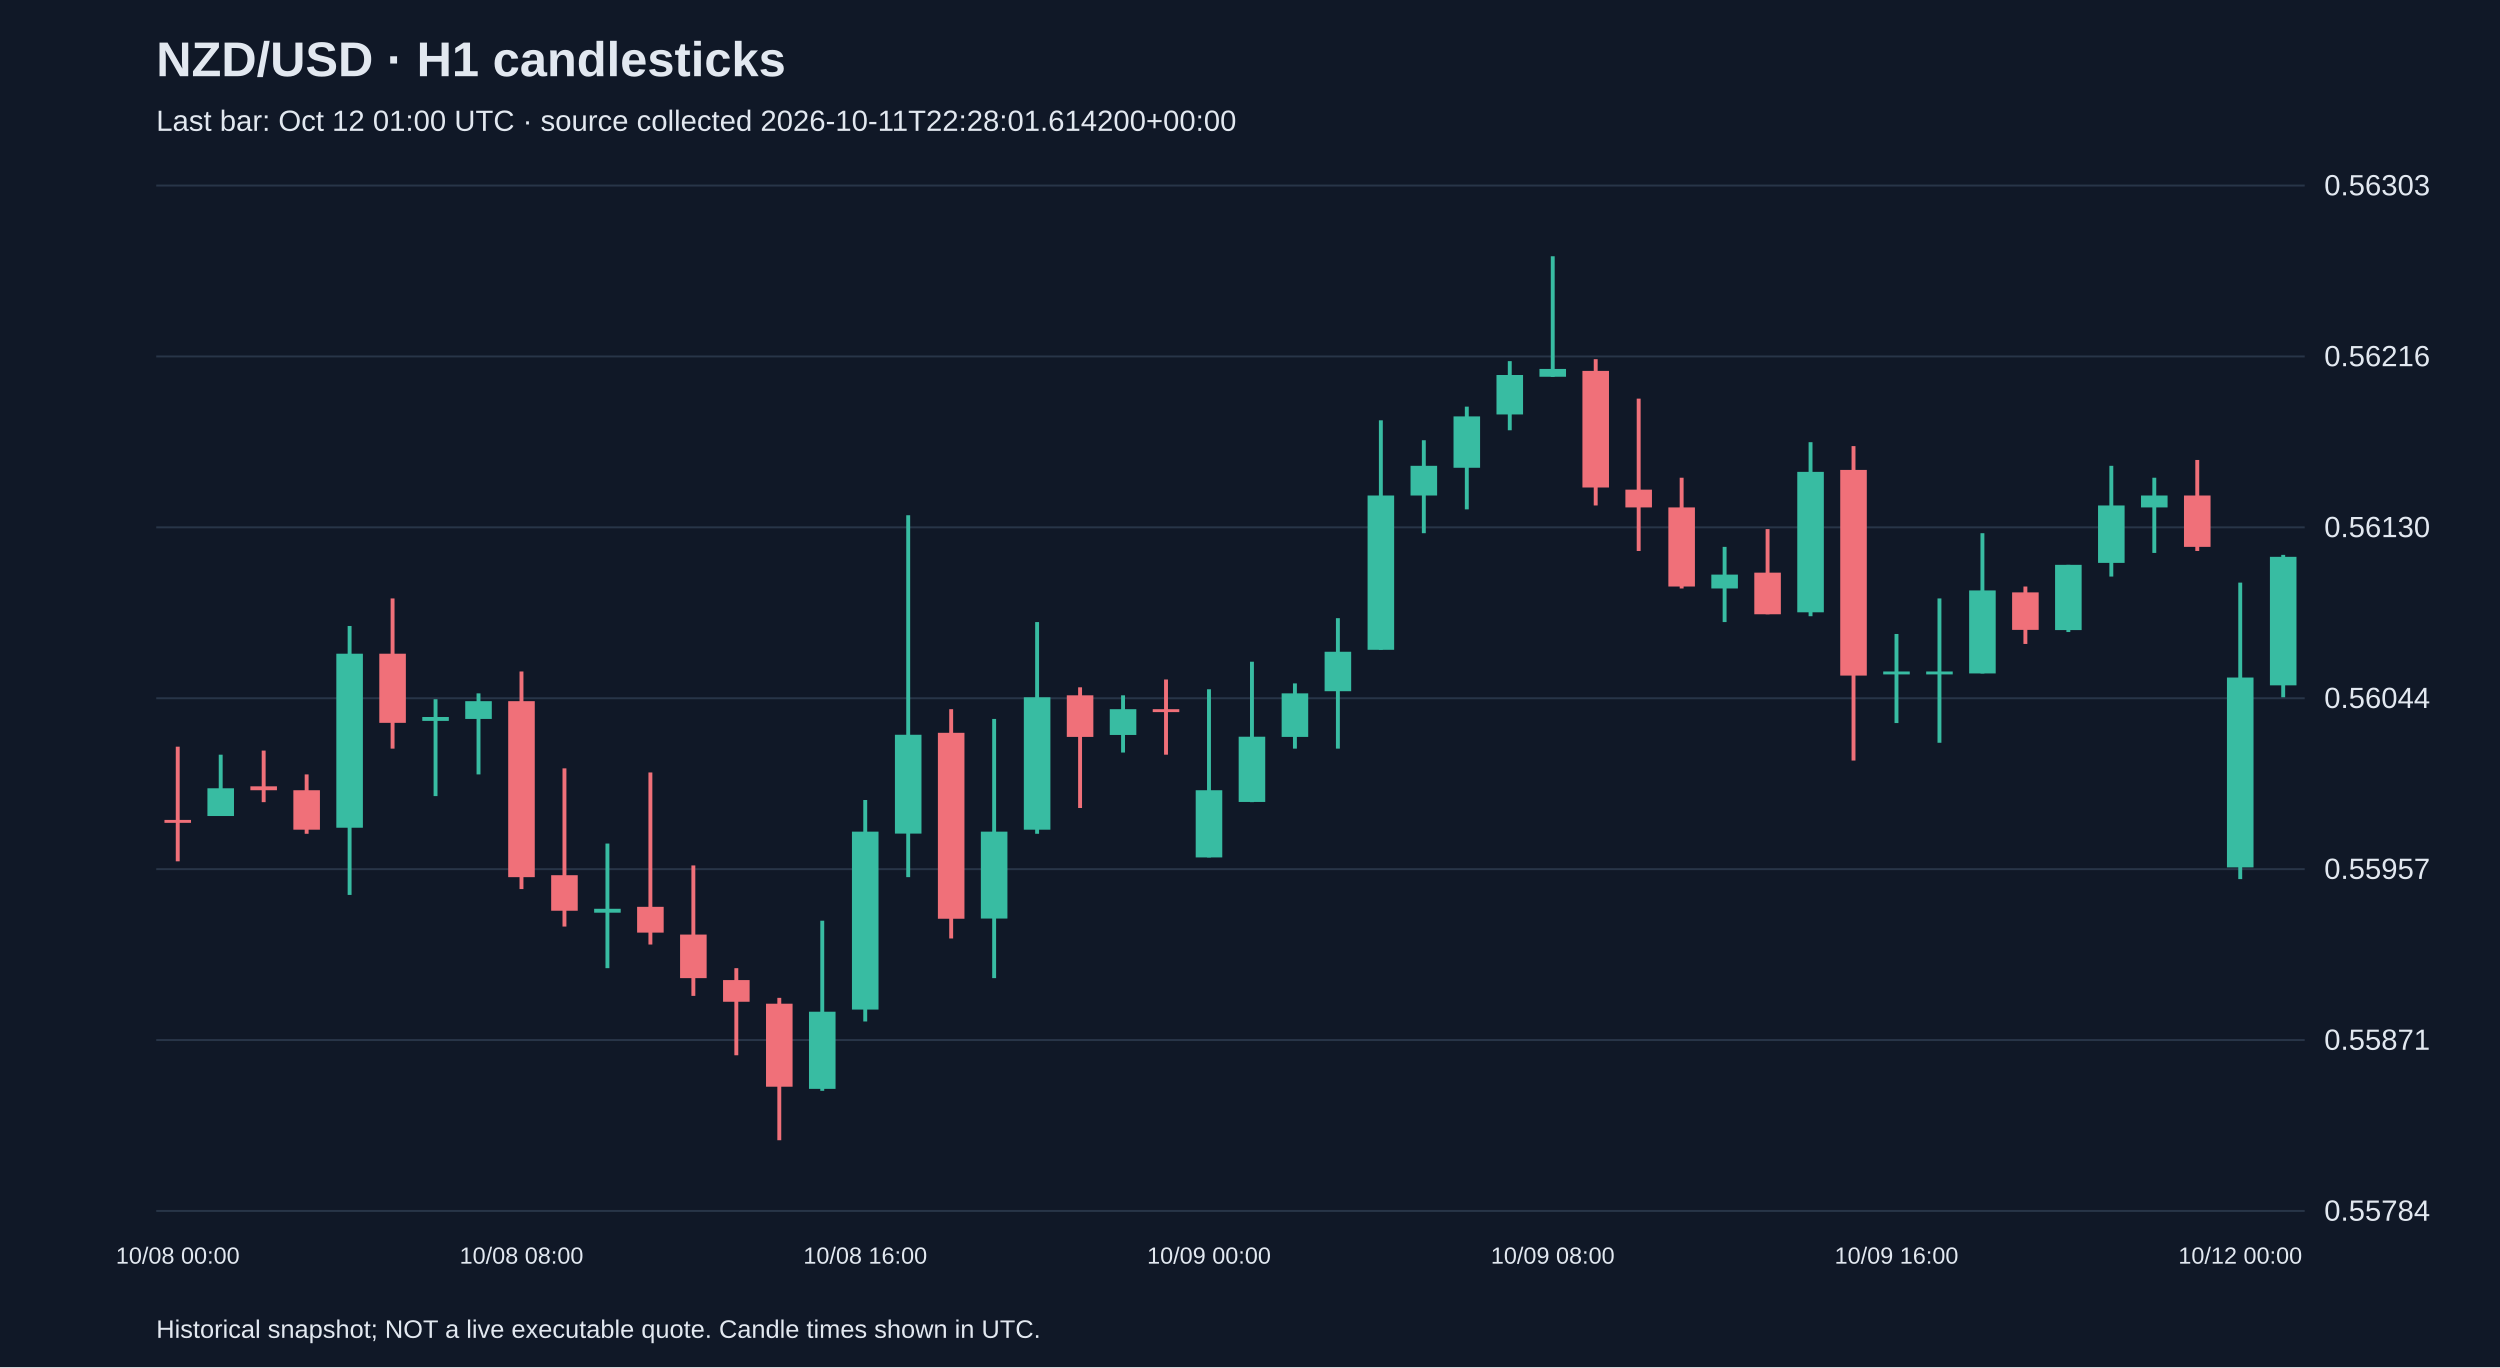
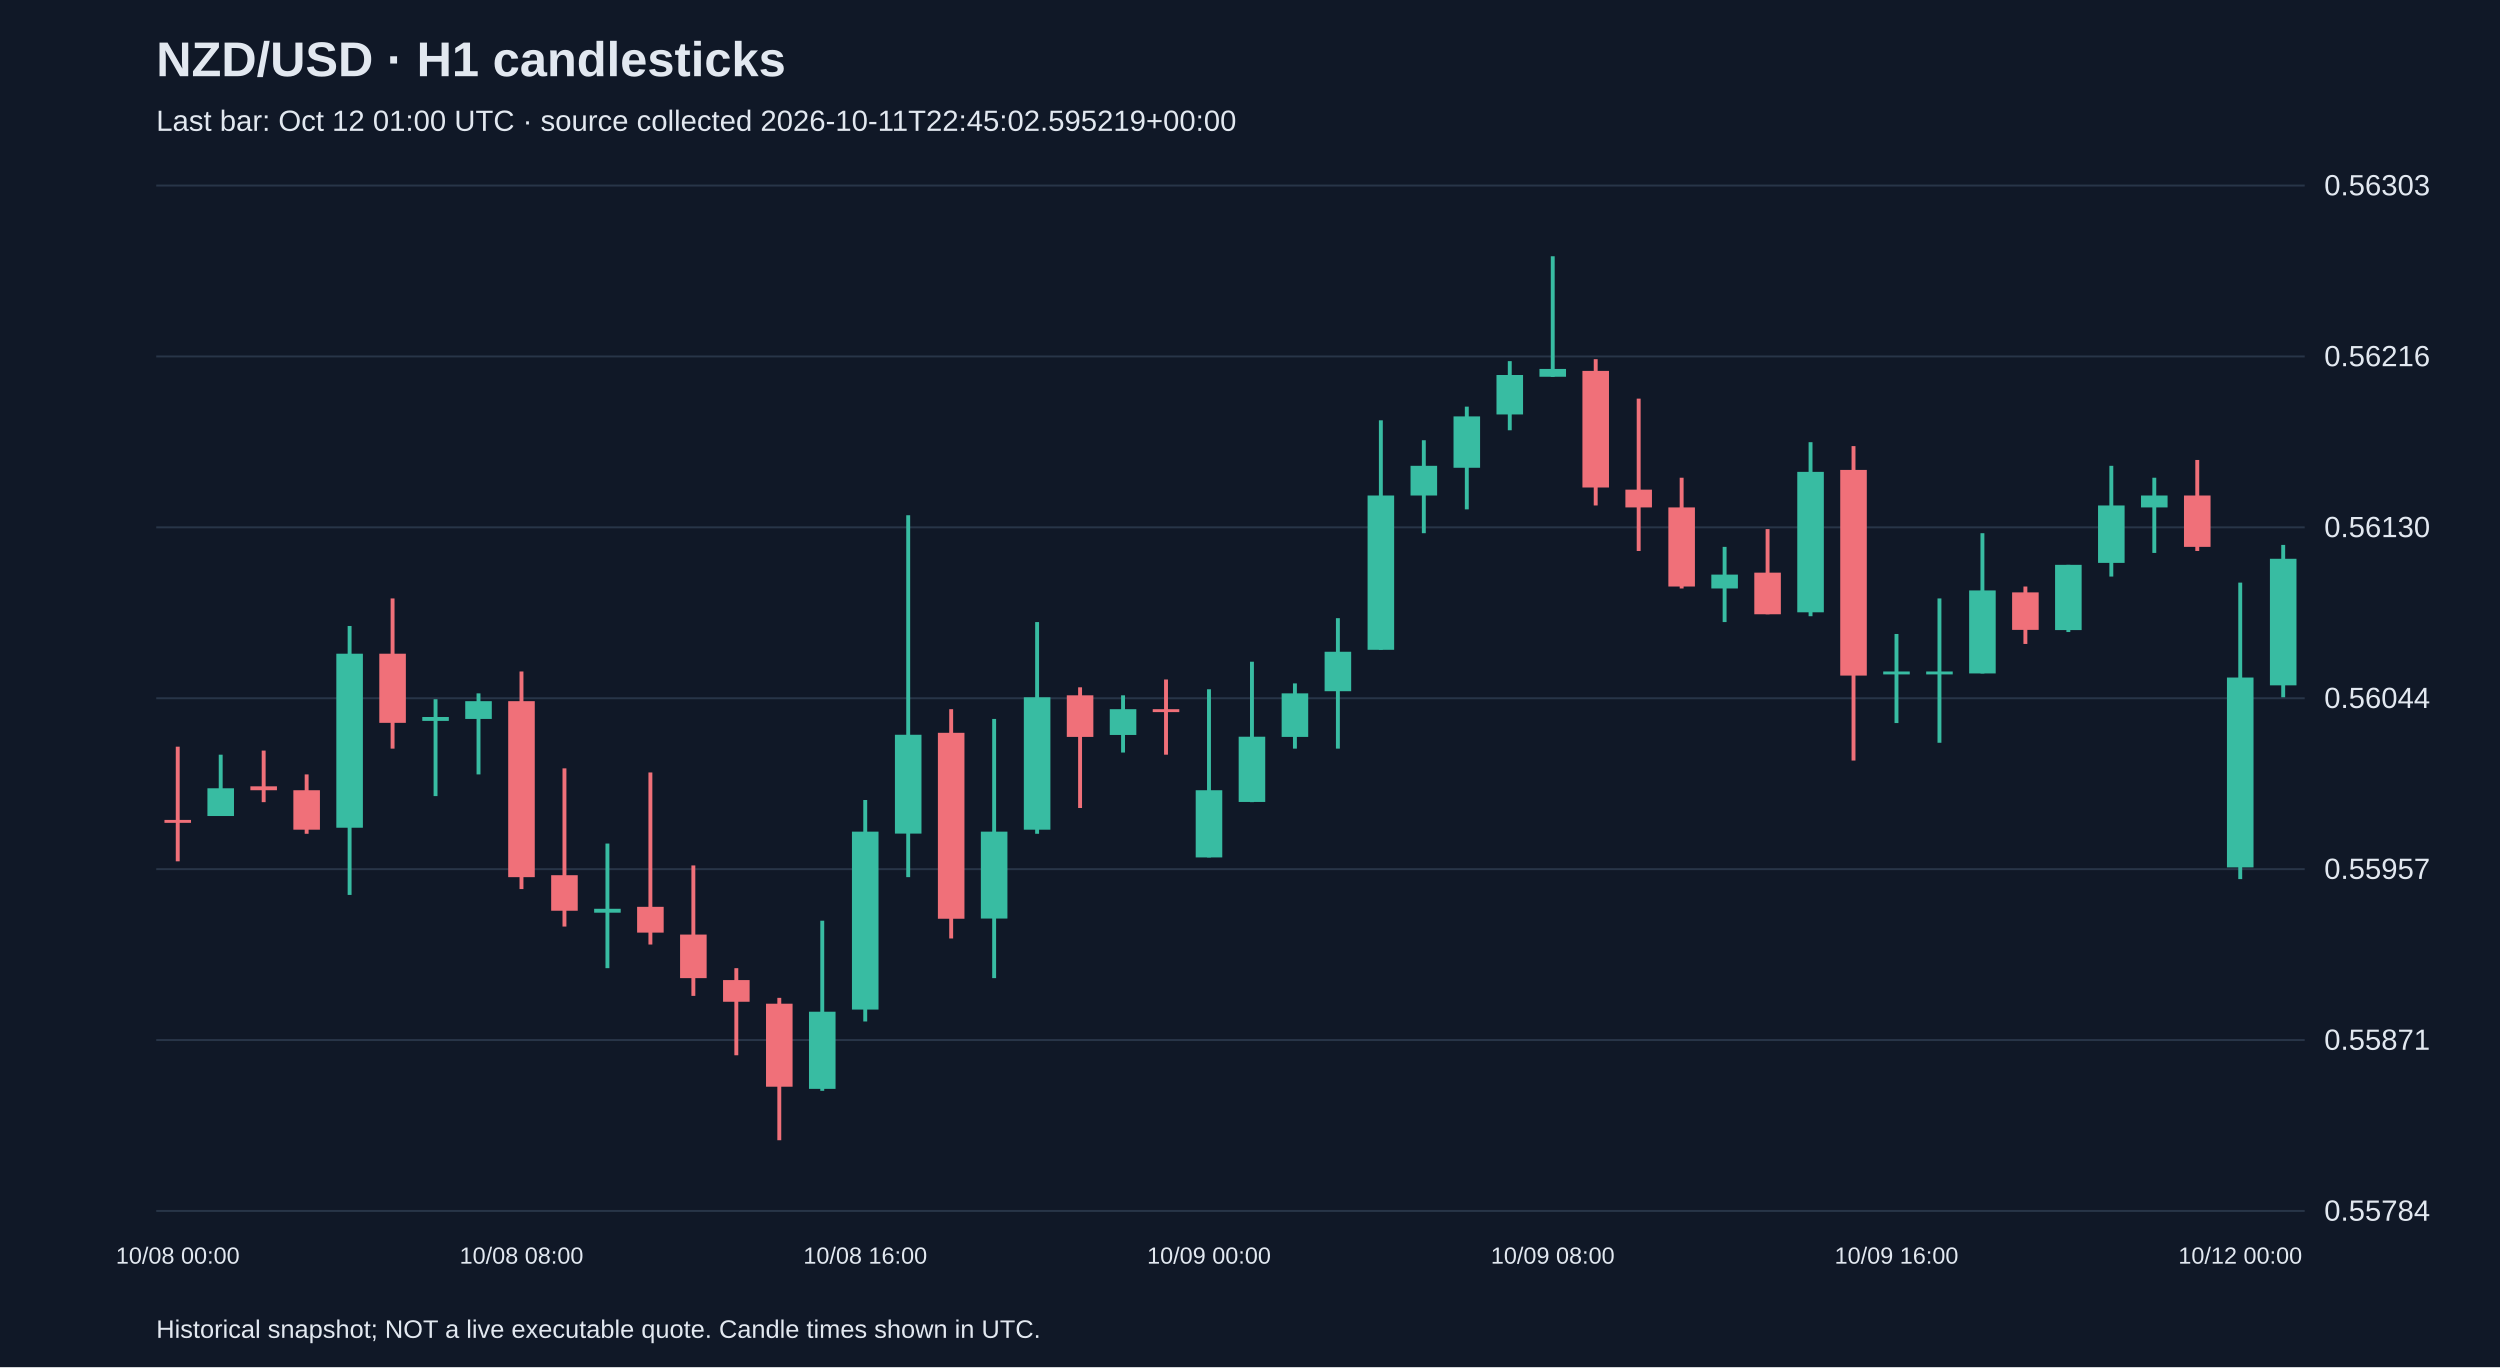
<svg xmlns="http://www.w3.org/2000/svg" viewBox="0 0 1280 700">
  <rect width="100%" height="100%" fill="#101827" />
  <style>text{font-family:Arial,sans-serif;fill:#e2e8f0}</style>
  <text x="80" y="39" font-size="25" font-weight="bold">NZD/USD · H1 candlesticks</text>
-   <text x="80" y="67" font-size="15" fill="#a6b1c5">Last bar: Oct 12 01:00 UTC · source collected 2026-10-11T22:28:01.614200+00:00</text>
+   <text x="80" y="67" font-size="15" fill="#a6b1c5">Last bar: Oct 12 01:00 UTC · source collected 2026-10-11T22:45:02.595219+00:00</text>
  <line x1="80" y1="620.0" x2="1180" y2="620.0" stroke="#283548" />
  <text x="1190" y="625.0" font-size="15">0.55784</text>
  <line x1="80" y1="532.5" x2="1180" y2="532.5" stroke="#283548" />
  <text x="1190" y="537.5" font-size="15">0.55871</text>
  <line x1="80" y1="445.0" x2="1180" y2="445.0" stroke="#283548" />
  <text x="1190" y="450.0" font-size="15">0.55957</text>
  <line x1="80" y1="357.5" x2="1180" y2="357.5" stroke="#283548" />
  <text x="1190" y="362.5" font-size="15">0.56044</text>
  <line x1="80" y1="270.0" x2="1180" y2="270.0" stroke="#283548" />
  <text x="1190" y="275.0" font-size="15">0.56130</text>
  <line x1="80" y1="182.5" x2="1180" y2="182.5" stroke="#283548" />
  <text x="1190" y="187.5" font-size="15">0.56216</text>
  <line x1="80" y1="95.0" x2="1180" y2="95.0" stroke="#283548" />
  <text x="1190" y="100.0" font-size="15">0.56303</text>
  <line x1="91.0" y1="382.3" x2="91.0" y2="441.0" stroke="#f07079" stroke-width="2" />
  <rect x="84.2" y="419.8" width="13.6" height="1.5" fill="#f07079" />
  <text x="91.0" y="647" text-anchor="middle" font-size="12">10/08 00:00</text>
  <line x1="113.0" y1="386.4" x2="113.0" y2="417.7" stroke="#38bca2" stroke-width="2" />
  <rect x="106.2" y="403.6" width="13.6" height="14.2" fill="#38bca2" />
  <line x1="135.0" y1="384.3" x2="135.0" y2="410.7" stroke="#f07079" stroke-width="2" />
  <rect x="128.2" y="402.6" width="13.6" height="2.0" fill="#f07079" />
  <line x1="157.0" y1="396.5" x2="157.0" y2="426.9" stroke="#f07079" stroke-width="2" />
  <rect x="150.2" y="404.6" width="13.6" height="20.2" fill="#f07079" />
  <line x1="179.0" y1="320.5" x2="179.0" y2="458.2" stroke="#38bca2" stroke-width="2" />
  <rect x="172.2" y="334.7" width="13.6" height="89.1" fill="#38bca2" />
  <line x1="201.0" y1="306.4" x2="201.0" y2="383.3" stroke="#f07079" stroke-width="2" />
  <rect x="194.2" y="334.7" width="13.6" height="35.4" fill="#f07079" />
  <line x1="223.0" y1="358.0" x2="223.0" y2="407.6" stroke="#38bca2" stroke-width="2" />
  <rect x="216.2" y="367.1" width="13.6" height="2.0" fill="#38bca2" />
  <line x1="245.0" y1="355.0" x2="245.0" y2="396.5" stroke="#38bca2" stroke-width="2" />
  <rect x="238.2" y="359.0" width="13.6" height="9.1" fill="#38bca2" />
  <line x1="267.0" y1="343.8" x2="267.0" y2="455.2" stroke="#f07079" stroke-width="2" />
  <rect x="260.2" y="359.0" width="13.6" height="90.1" fill="#f07079" />
  <text x="267.0" y="647" text-anchor="middle" font-size="12">10/08 08:00</text>
  <line x1="289.0" y1="393.4" x2="289.0" y2="474.4" stroke="#f07079" stroke-width="2" />
  <rect x="282.2" y="448.1" width="13.6" height="18.2" fill="#f07079" />
  <line x1="311.0" y1="431.9" x2="311.0" y2="495.7" stroke="#38bca2" stroke-width="2" />
  <rect x="304.2" y="465.3" width="13.6" height="2.0" fill="#38bca2" />
  <line x1="333.0" y1="395.5" x2="333.0" y2="483.6" stroke="#f07079" stroke-width="2" />
  <rect x="326.2" y="464.3" width="13.6" height="13.2" fill="#f07079" />
  <line x1="355.0" y1="443.1" x2="355.0" y2="509.9" stroke="#f07079" stroke-width="2" />
  <rect x="348.2" y="478.5" width="13.6" height="22.3" fill="#f07079" />
  <line x1="377.0" y1="495.7" x2="377.0" y2="540.3" stroke="#f07079" stroke-width="2" />
  <rect x="370.2" y="501.8" width="13.6" height="11.1" fill="#f07079" />
  <line x1="399.0" y1="510.9" x2="399.0" y2="583.8" stroke="#f07079" stroke-width="2" />
  <rect x="392.2" y="513.9" width="13.6" height="42.5" fill="#f07079" />
  <line x1="421.0" y1="471.4" x2="421.0" y2="558.5" stroke="#38bca2" stroke-width="2" />
  <rect x="414.2" y="518.0" width="13.6" height="39.5" fill="#38bca2" />
  <line x1="443.0" y1="409.6" x2="443.0" y2="523.0" stroke="#38bca2" stroke-width="2" />
  <rect x="436.2" y="425.8" width="13.6" height="91.1" fill="#38bca2" />
  <text x="443.0" y="647" text-anchor="middle" font-size="12">10/08 16:00</text>
  <line x1="465.0" y1="263.8" x2="465.0" y2="449.1" stroke="#38bca2" stroke-width="2" />
  <rect x="458.2" y="376.2" width="13.6" height="50.6" fill="#38bca2" />
  <line x1="487.0" y1="363.1" x2="487.0" y2="480.5" stroke="#f07079" stroke-width="2" />
  <rect x="480.2" y="375.2" width="13.6" height="95.2" fill="#f07079" />
  <line x1="509.0" y1="368.1" x2="509.0" y2="500.8" stroke="#38bca2" stroke-width="2" />
  <rect x="502.2" y="425.8" width="13.6" height="44.5" fill="#38bca2" />
  <line x1="531.0" y1="318.5" x2="531.0" y2="426.9" stroke="#38bca2" stroke-width="2" />
  <rect x="524.2" y="357.0" width="13.6" height="67.8" fill="#38bca2" />
  <line x1="553.0" y1="351.9" x2="553.0" y2="413.7" stroke="#f07079" stroke-width="2" />
  <rect x="546.2" y="356.0" width="13.6" height="21.3" fill="#f07079" />
  <line x1="575.0" y1="356.0" x2="575.0" y2="385.3" stroke="#38bca2" stroke-width="2" />
  <rect x="568.2" y="363.1" width="13.6" height="13.2" fill="#38bca2" />
  <line x1="597.0" y1="347.9" x2="597.0" y2="386.4" stroke="#f07079" stroke-width="2" />
  <rect x="590.2" y="363.1" width="13.6" height="1.5" fill="#f07079" />
  <line x1="619.0" y1="352.9" x2="619.0" y2="439.0" stroke="#38bca2" stroke-width="2" />
  <rect x="612.2" y="404.6" width="13.6" height="34.4" fill="#38bca2" />
  <text x="619.0" y="647" text-anchor="middle" font-size="12">10/09 00:00</text>
  <line x1="641.0" y1="338.8" x2="641.0" y2="410.7" stroke="#38bca2" stroke-width="2" />
  <rect x="634.2" y="377.2" width="13.6" height="33.4" fill="#38bca2" />
  <line x1="663.0" y1="349.9" x2="663.0" y2="383.3" stroke="#38bca2" stroke-width="2" />
  <rect x="656.2" y="355.0" width="13.6" height="22.3" fill="#38bca2" />
  <line x1="685.0" y1="316.5" x2="685.0" y2="383.3" stroke="#38bca2" stroke-width="2" />
  <rect x="678.2" y="333.7" width="13.6" height="20.2" fill="#38bca2" />
  <line x1="707.0" y1="215.2" x2="707.0" y2="332.7" stroke="#38bca2" stroke-width="2" />
  <rect x="700.2" y="253.7" width="13.6" height="79.0" fill="#38bca2" />
  <line x1="729.0" y1="225.4" x2="729.0" y2="273.0" stroke="#38bca2" stroke-width="2" />
  <rect x="722.2" y="238.5" width="13.6" height="15.2" fill="#38bca2" />
  <line x1="751.0" y1="208.2" x2="751.0" y2="260.8" stroke="#38bca2" stroke-width="2" />
  <rect x="744.2" y="213.2" width="13.6" height="26.3" fill="#38bca2" />
  <line x1="773.0" y1="184.9" x2="773.0" y2="220.3" stroke="#38bca2" stroke-width="2" />
  <rect x="766.2" y="192.0" width="13.6" height="20.2" fill="#38bca2" />
  <line x1="795.0" y1="131.2" x2="795.0" y2="193.0" stroke="#38bca2" stroke-width="2" />
  <rect x="788.2" y="188.9" width="13.6" height="4.0" fill="#38bca2" />
  <text x="795.0" y="647" text-anchor="middle" font-size="12">10/09 08:00</text>
  <line x1="817.0" y1="183.9" x2="817.0" y2="258.8" stroke="#f07079" stroke-width="2" />
  <rect x="810.2" y="189.9" width="13.6" height="59.7" fill="#f07079" />
  <line x1="839.0" y1="204.1" x2="839.0" y2="282.1" stroke="#f07079" stroke-width="2" />
  <rect x="832.2" y="250.7" width="13.6" height="9.1" fill="#f07079" />
  <line x1="861.0" y1="244.6" x2="861.0" y2="301.3" stroke="#f07079" stroke-width="2" />
  <rect x="854.2" y="259.8" width="13.6" height="40.5" fill="#f07079" />
  <line x1="883.0" y1="280.0" x2="883.0" y2="318.5" stroke="#38bca2" stroke-width="2" />
  <rect x="876.2" y="294.2" width="13.6" height="7.1" fill="#38bca2" />
  <line x1="905.0" y1="270.9" x2="905.0" y2="314.5" stroke="#f07079" stroke-width="2" />
  <rect x="898.2" y="293.2" width="13.6" height="21.3" fill="#f07079" />
  <line x1="927.0" y1="226.4" x2="927.0" y2="315.5" stroke="#38bca2" stroke-width="2" />
  <rect x="920.2" y="241.6" width="13.6" height="71.9" fill="#38bca2" />
  <line x1="949.0" y1="228.4" x2="949.0" y2="389.4" stroke="#f07079" stroke-width="2" />
  <rect x="942.2" y="240.6" width="13.6" height="105.3" fill="#f07079" />
  <line x1="971.0" y1="324.6" x2="971.0" y2="370.2" stroke="#38bca2" stroke-width="2" />
  <rect x="964.2" y="343.8" width="13.6" height="1.5" fill="#38bca2" />
  <text x="971.0" y="647" text-anchor="middle" font-size="12">10/09 16:00</text>
  <line x1="993.0" y1="306.4" x2="993.0" y2="380.3" stroke="#38bca2" stroke-width="2" />
  <rect x="986.2" y="343.8" width="13.6" height="1.5" fill="#38bca2" />
  <line x1="1015.0" y1="273.0" x2="1015.0" y2="344.8" stroke="#38bca2" stroke-width="2" />
  <rect x="1008.2" y="302.3" width="13.6" height="42.5" fill="#38bca2" />
  <line x1="1037.0" y1="300.3" x2="1037.0" y2="329.7" stroke="#f07079" stroke-width="2" />
  <rect x="1030.2" y="303.3" width="13.6" height="19.2" fill="#f07079" />
  <line x1="1059.0" y1="289.2" x2="1059.0" y2="323.6" stroke="#38bca2" stroke-width="2" />
  <rect x="1052.2" y="289.2" width="13.6" height="33.4" fill="#38bca2" />
  <line x1="1081.0" y1="238.5" x2="1081.0" y2="295.2" stroke="#38bca2" stroke-width="2" />
  <rect x="1074.2" y="258.8" width="13.6" height="29.4" fill="#38bca2" />
  <line x1="1103.0" y1="244.6" x2="1103.0" y2="283.1" stroke="#38bca2" stroke-width="2" />
  <rect x="1096.2" y="253.7" width="13.6" height="6.1" fill="#38bca2" />
  <line x1="1125.0" y1="235.5" x2="1125.0" y2="282.1" stroke="#f07079" stroke-width="2" />
  <rect x="1118.2" y="253.7" width="13.6" height="26.3" fill="#f07079" />
  <line x1="1147.0" y1="298.3" x2="1147.0" y2="450.1" stroke="#38bca2" stroke-width="2" />
  <rect x="1140.2" y="346.9" width="13.6" height="97.2" fill="#38bca2" />
  <text x="1147.0" y="647" text-anchor="middle" font-size="12">10/12 00:00</text>
-   <line x1="1169.0" y1="284.1" x2="1169.0" y2="357.0" stroke="#38bca2" stroke-width="2" />
-   <rect x="1162.2" y="285.1" width="13.6" height="65.8" fill="#38bca2" />
+   <line x1="1169.0" y1="279.0" x2="1169.0" y2="357.0" stroke="#38bca2" stroke-width="2" />
+   <rect x="1162.2" y="286.1" width="13.6" height="64.8" fill="#38bca2" />
  <text x="80" y="685" font-size="13">Historical snapshot; NOT a live executable quote. Candle times shown in UTC.</text>
</svg>
